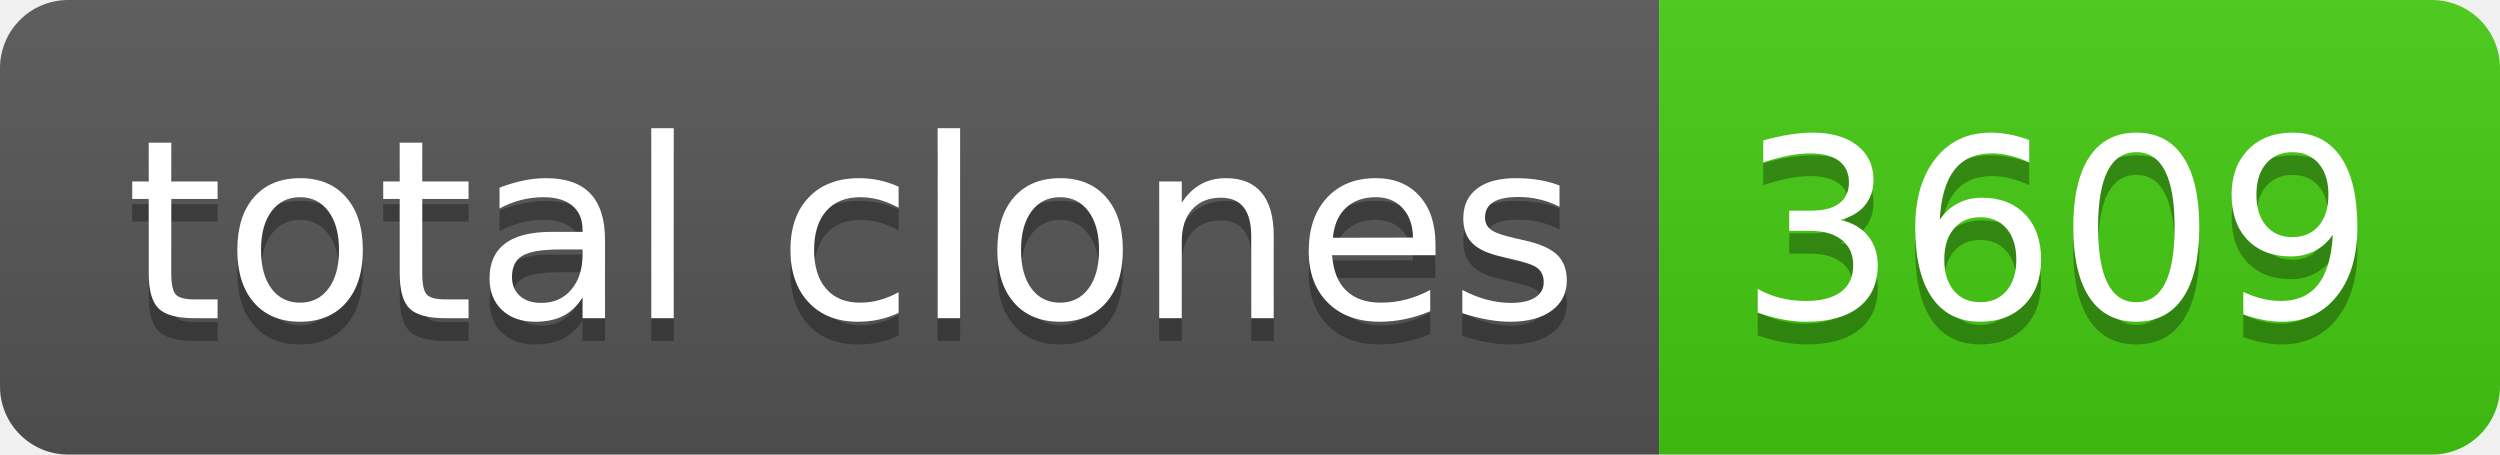
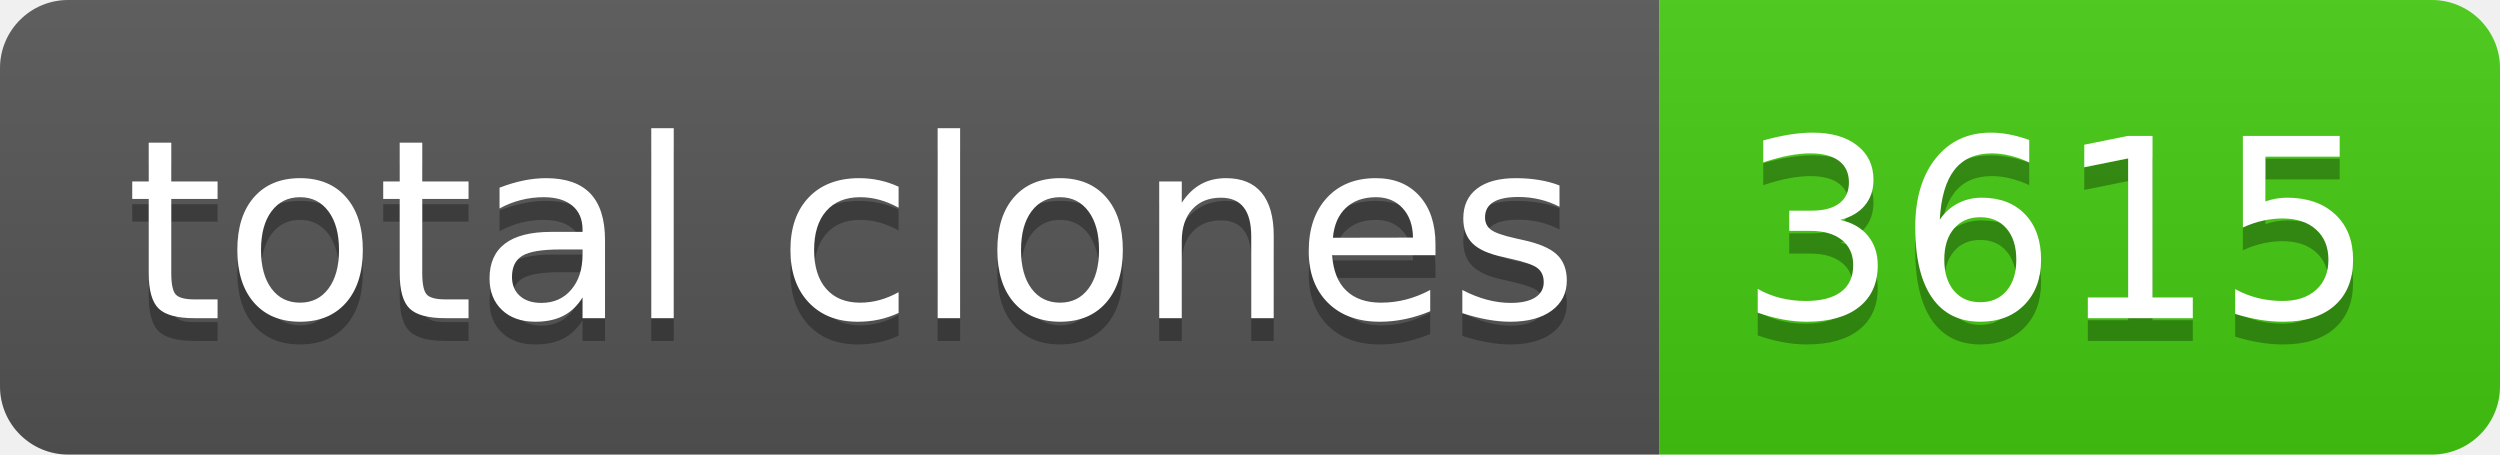
- <svg xmlns="http://www.w3.org/2000/svg" width="110" height="20" role="img" aria-label="total clones: 3609">
+ <svg xmlns="http://www.w3.org/2000/svg" width="110" height="20" role="img" aria-label="total clones: 3615">
  <linearGradient id="s" x2="0" y2="100%">
    <stop offset="0" stop-color="#bbb" stop-opacity=".1" />
    <stop offset="1" stop-opacity=".1" />
  </linearGradient>
  <clipPath id="r">
    <rect width="110" height="20" rx="3" fill="#fff" />
  </clipPath>
  <g clip-path="url(#r)">
    <rect width="73" height="20" fill="#555" />
    <rect x="73" width="37" height="20" fill="#4c1" />
    <rect width="110" height="20" fill="url(#s)" />
  </g>
  <g fill="#fff" text-anchor="middle" font-family="Verdana,Geneva,DejaVu Sans,sans-serif" text-rendering="geometricPrecision" font-size="110">
    <text aria-hidden="true" x="375" y="150" fill="#010101" fill-opacity=".3" transform="scale(.1)" textLength="630">total clones</text>
    <text x="375" y="140" transform="scale(.1)" fill="#fff" textLength="630">total clones</text>
-     <text aria-hidden="true" x="905" y="150" fill="#010101" fill-opacity=".3" transform="scale(.1)" textLength="270">3609</text>
-     <text x="905" y="140" transform="scale(.1)" fill="#fff" textLength="270">3609</text>
+     <text aria-hidden="true" x="905" y="150" fill="#010101" fill-opacity=".3" transform="scale(.1)" textLength="270">3615</text>
+     <text x="905" y="140" transform="scale(.1)" fill="#fff" textLength="270">3615</text>
  </g>
</svg>
